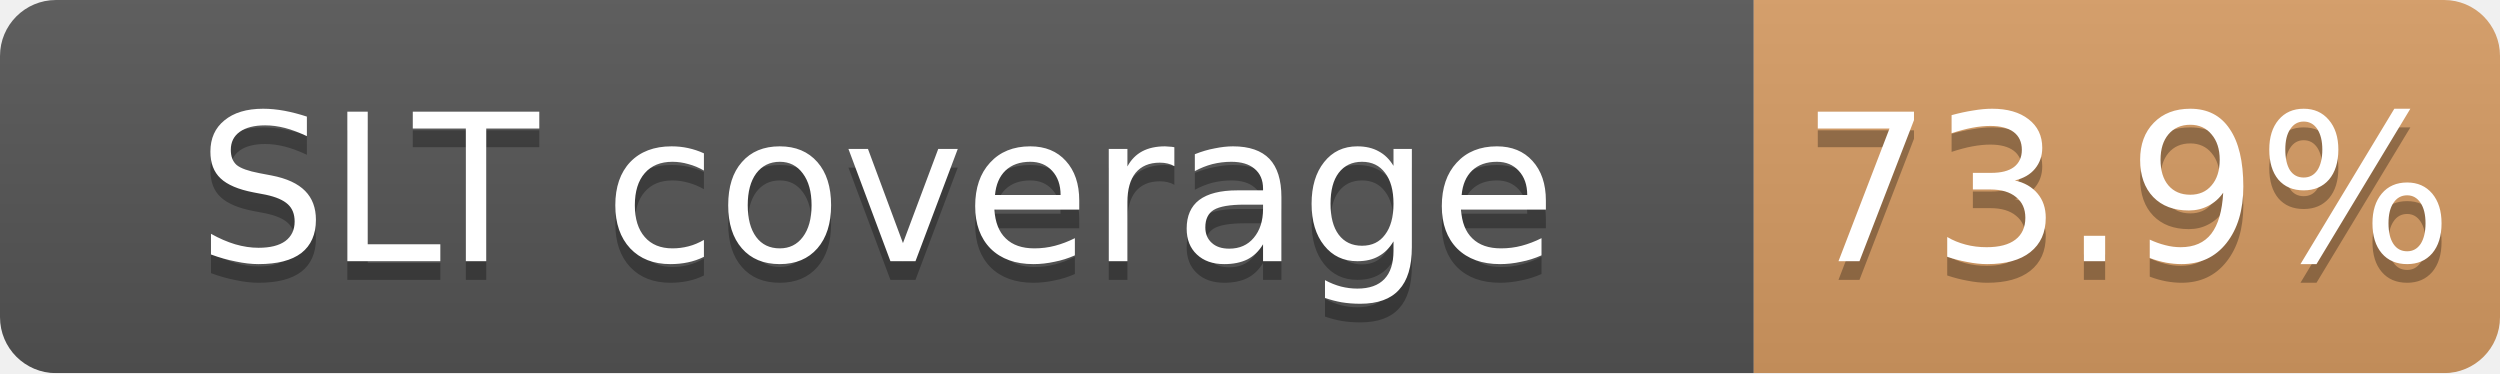
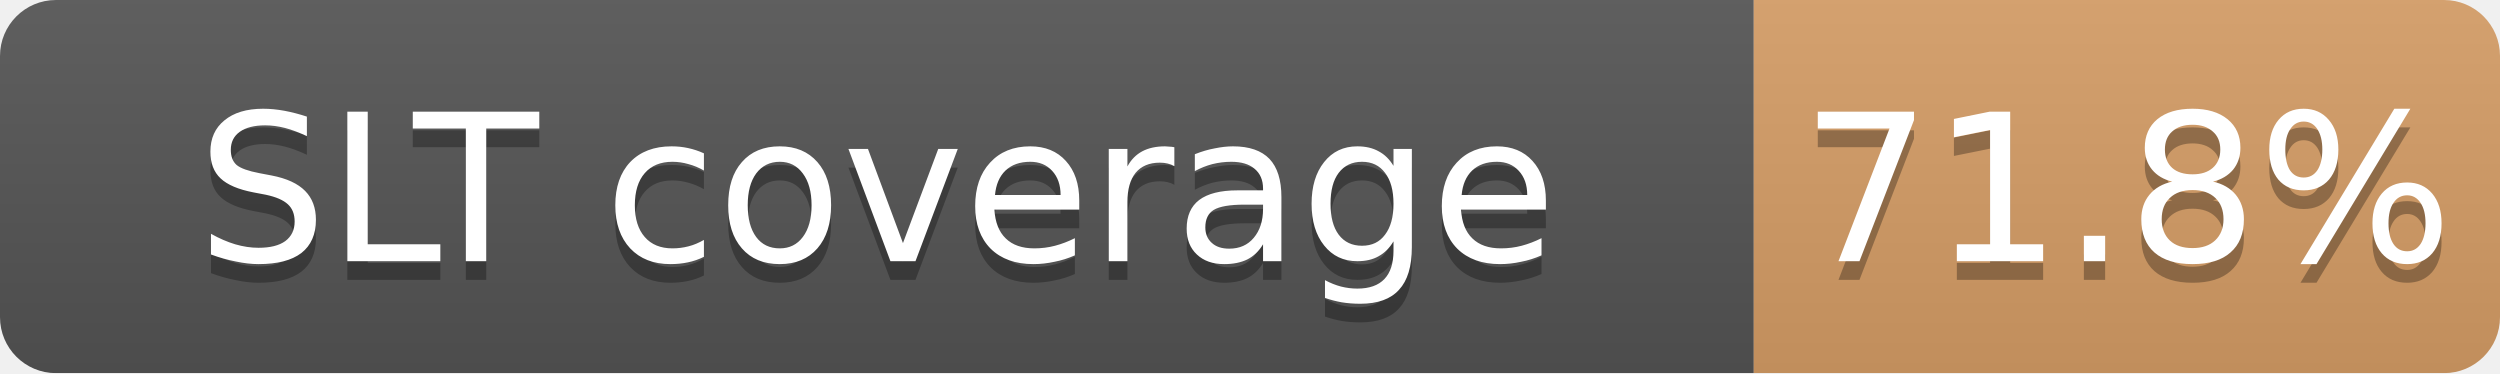
<svg xmlns="http://www.w3.org/2000/svg" width="134" height="20">
  <linearGradient id="b" x2="0" y2="100%">
    <stop offset="0" stop-color="#bbb" stop-opacity=".1" />
    <stop offset="1" stop-opacity=".1" />
  </linearGradient>
  <mask id="a">
    <rect width="134" height="20" rx="3" fill="#fff" />
  </mask>
  <g mask="url(#a)">
    <path fill="#555" d="M0 0h94v20H0z" />
-     <path fill="#CD7F32" fill-opacity="0.74" d="M94 0h40v20H94z" />
+     <path fill="#CD7F32" fill-opacity="0.72" d="M94 0h40v20H94z" />
    <path fill="url(#b)" d="M0 0h134v20H0z" />
  </g>
  <g fill="#fff" text-anchor="middle" font-family="DejaVu Sans,Verdana,Geneva,sans-serif" font-size="11">
    <text x="47.0" y="15" fill="#010101" fill-opacity=".3">SLT coverage</text>
    <text x="47.0" y="14">SLT coverage</text>
-     <text x="114.0" y="15" fill="#010101" fill-opacity=".3">73.9%</text>
-     <text x="114.0" y="14">73.9%</text>
+     <text x="114.0" y="15" fill="#010101" fill-opacity=".3">71.8%</text>
+     <text x="114.0" y="14">71.8%</text>
  </g>
</svg>
